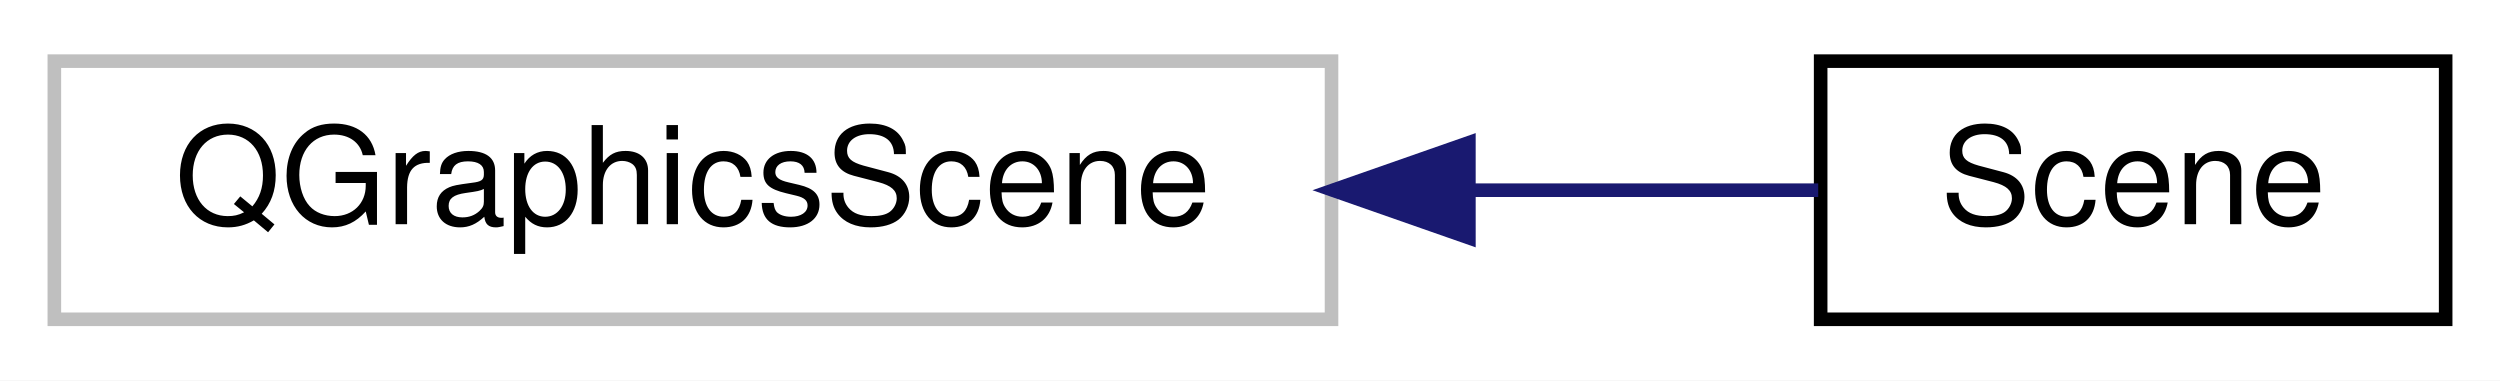
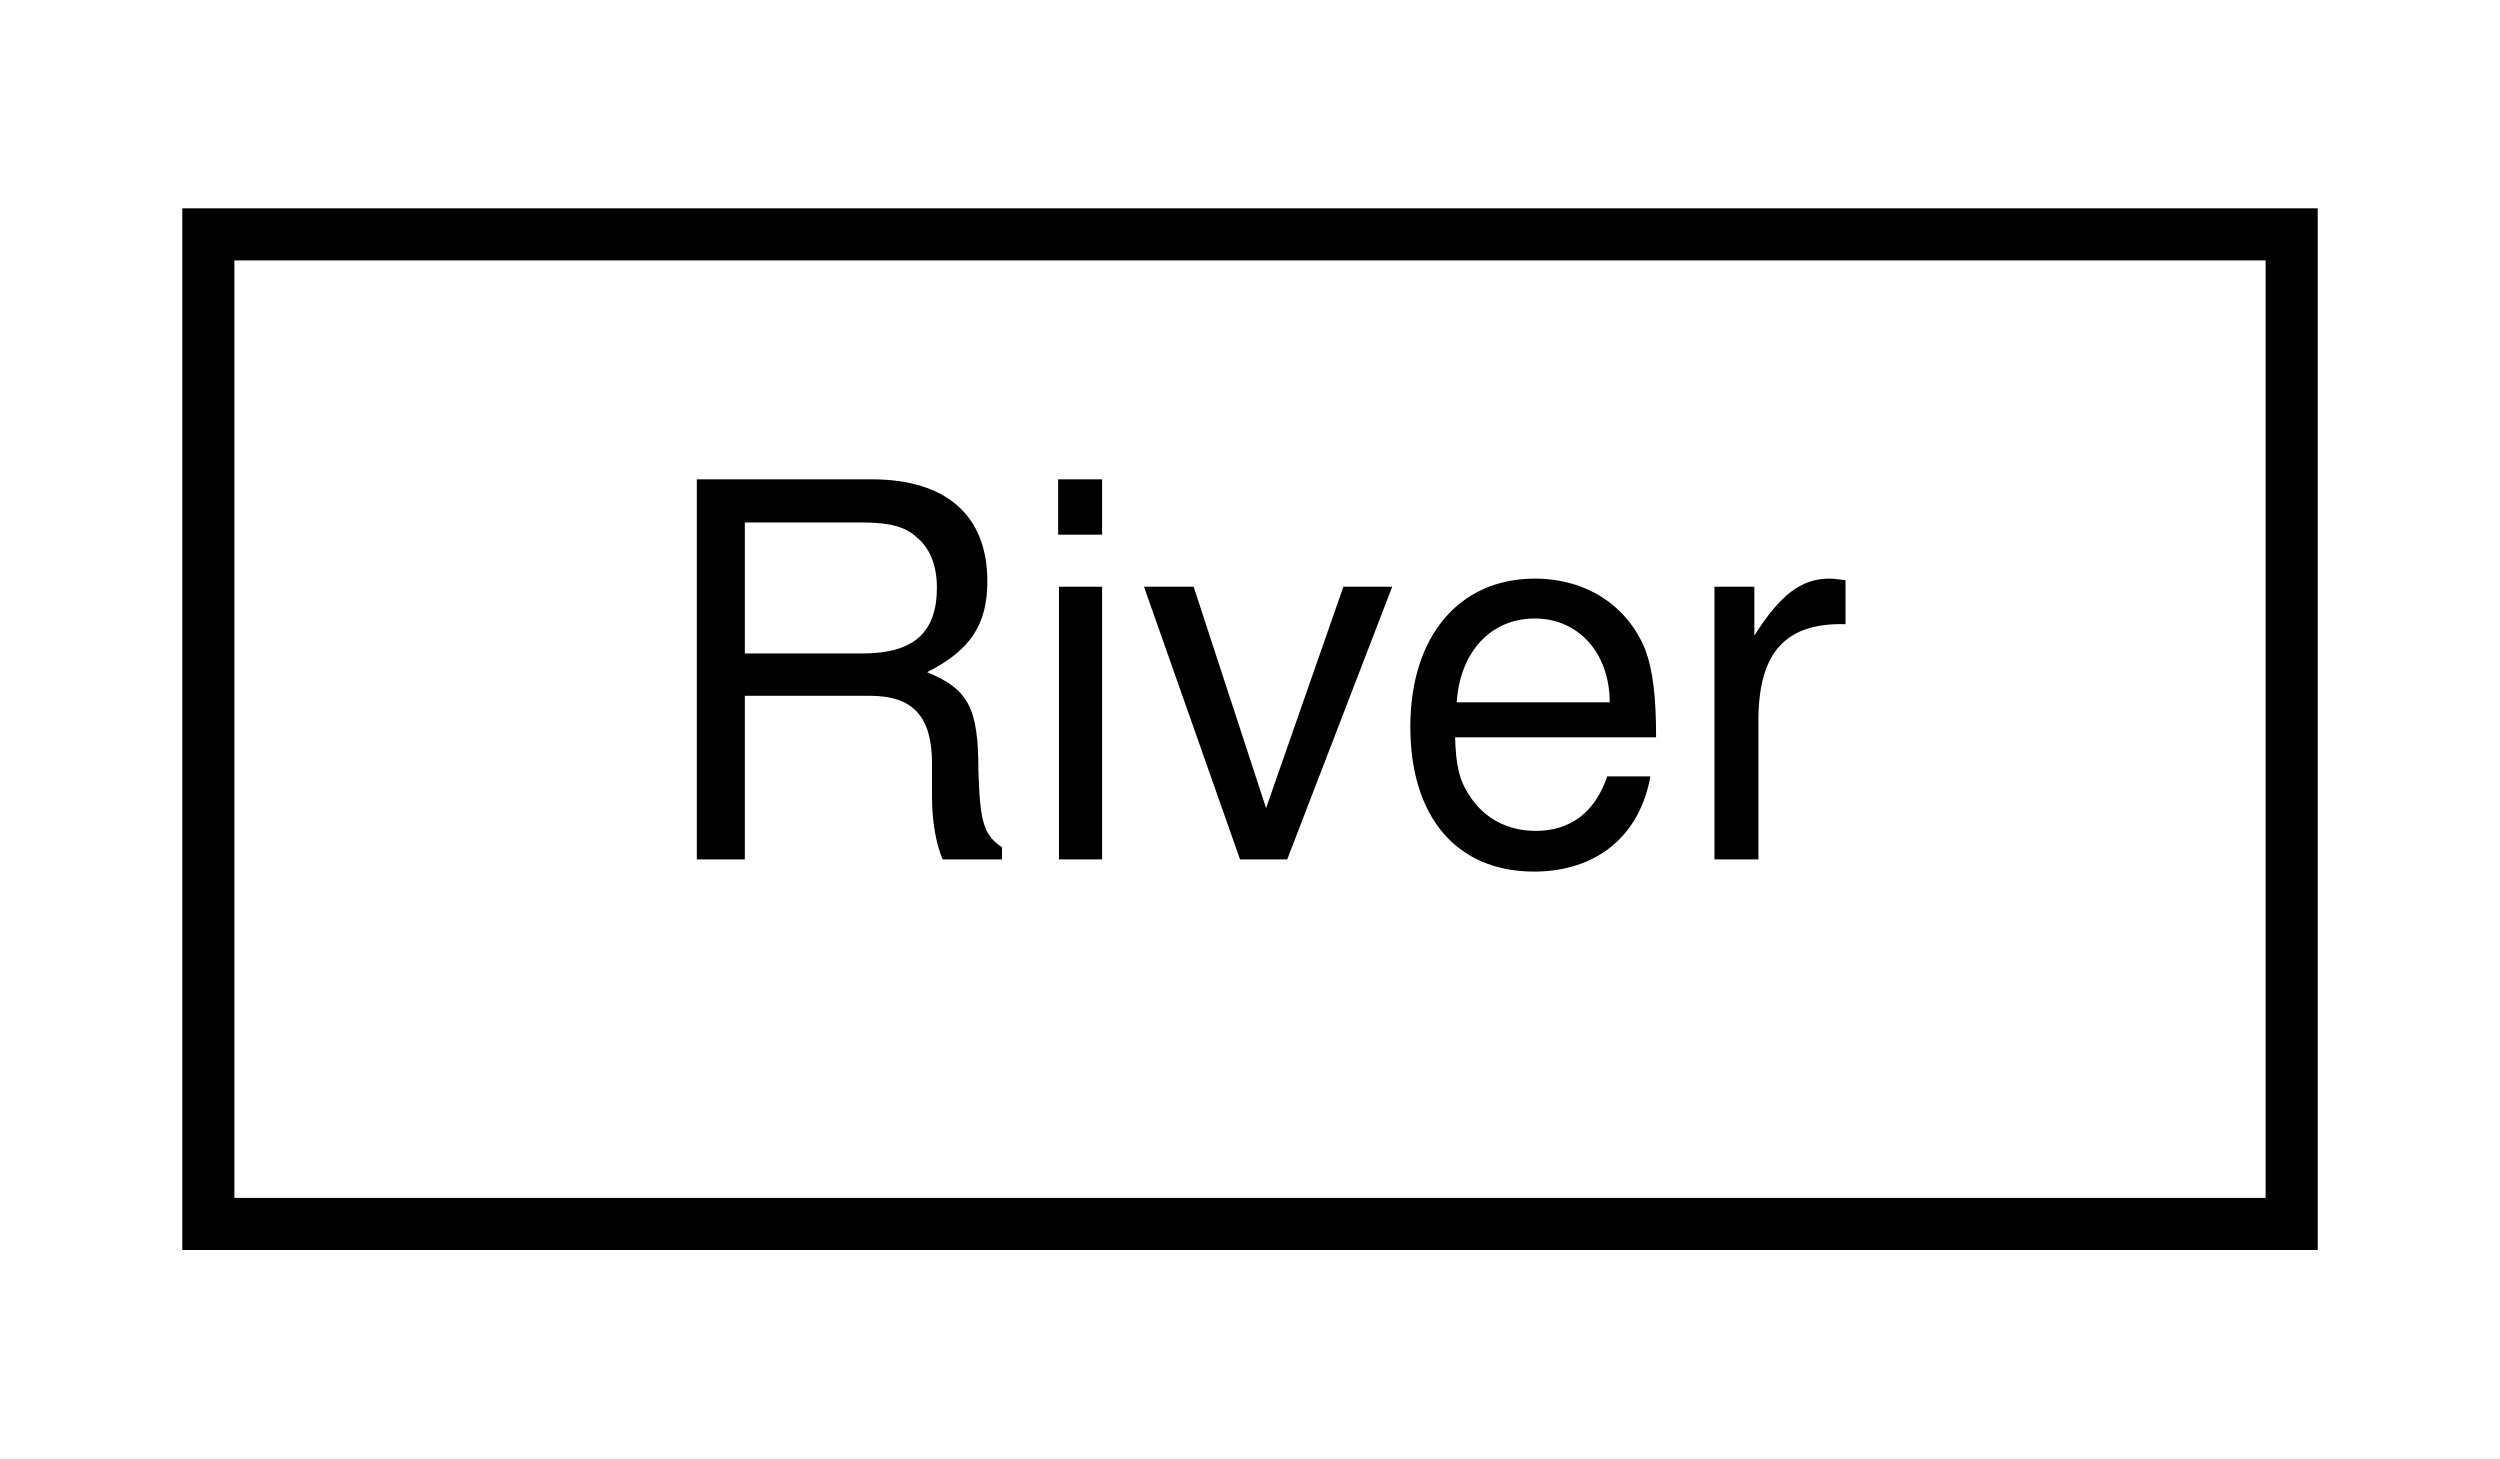
- <svg xmlns="http://www.w3.org/2000/svg" xmlns:xlink="http://www.w3.org/1999/xlink" width="184pt" height="28pt" viewBox="0.00 0.00 184.00 28.00">
+ <svg xmlns="http://www.w3.org/2000/svg" xmlns:xlink="http://www.w3.org/1999/xlink" width="48pt" height="28pt" viewBox="0.00 0.00 48.00 28.00">
  <g id="graph0" class="graph" transform="scale(1 1) rotate(0) translate(4 24)">
-     <polygon fill="#ffffff" stroke="transparent" points="-4,4 -4,-24 180,-24 180,4 -4,4" />
+     <polygon fill="#ffffff" stroke="transparent" points="-4,4 -4,-24 44,-24 44,4 -4,4" />
    <g id="node1" class="node">
      <g id="a_node1">
-         <a xlink:title=" ">
-           <polygon fill="#ffffff" stroke="#bfbfbf" points="0,-.5 0,-19.5 94,-19.5 94,-.5 0,-.5" />
-           <text text-anchor="middle" x="47" y="-7.5" font-family="Helvetica,sans-Serif" font-size="10.00" fill="#000000">QGraphicsScene</text>
+         <a xlink:href="classRiver.html" target="_top" xlink:title=" ">
+           <polygon fill="#ffffff" stroke="#000000" points="0,-.5 0,-19.5 40,-19.5 40,-.5 0,-.5" />
+           <text text-anchor="middle" x="20" y="-7.5" font-family="Helvetica,sans-Serif" font-size="10.00" fill="#000000">River</text>
        </a>
      </g>
    </g>
-     <g id="node2" class="node">
-       <g id="a_node2">
-         <a xlink:href="classScene.html" target="_top" xlink:title=" ">
-           <polygon fill="#ffffff" stroke="#000000" points="130,-.5 130,-19.5 176,-19.5 176,-.5 130,-.5" />
-           <text text-anchor="middle" x="153" y="-7.5" font-family="Helvetica,sans-Serif" font-size="10.00" fill="#000000">Scene</text>
-         </a>
-       </g>
-     </g>
-     <g id="edge1" class="edge">
-       <path fill="none" stroke="#191970" d="M104.312,-10C113.334,-10 122.188,-10 129.82,-10" />
-       <polygon fill="#191970" stroke="#191970" points="104.111,-6.5 94.11,-10 104.11,-13.5 104.111,-6.5" />
-     </g>
  </g>
</svg>
